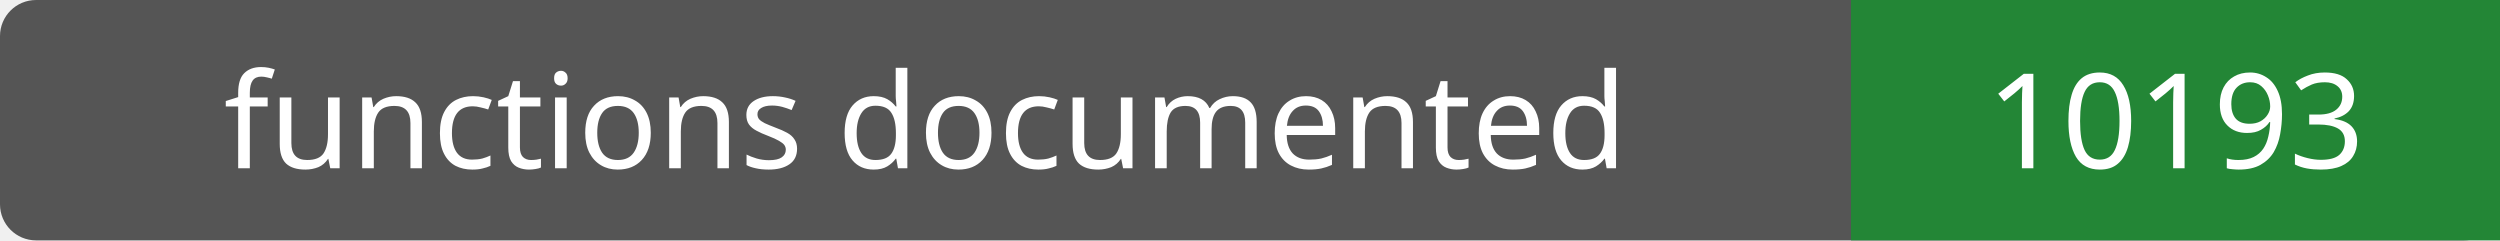
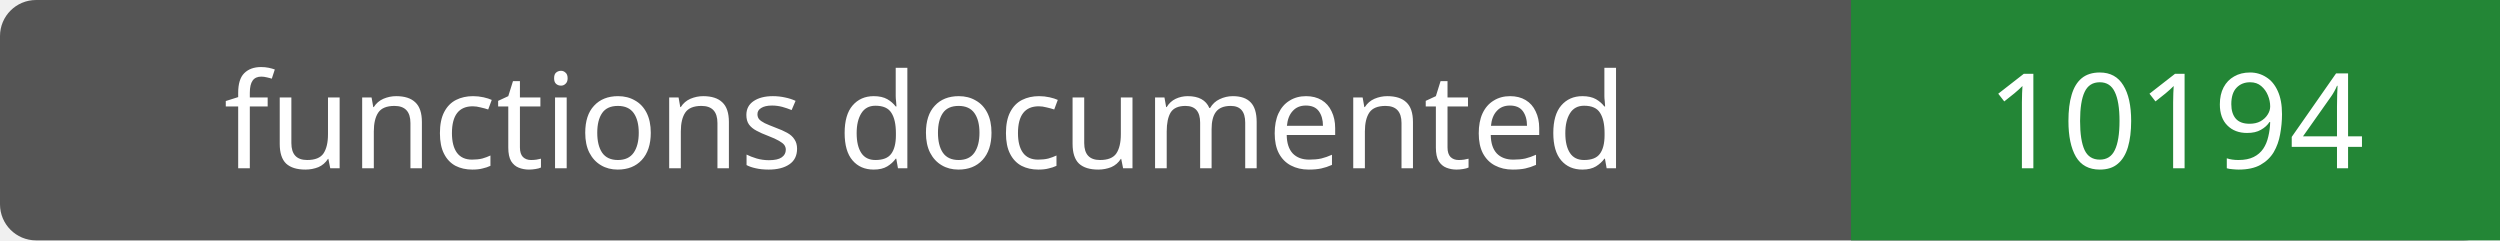
- <svg xmlns="http://www.w3.org/2000/svg" width="208" height="20" role="img" aria-label="functions documented: 10193">
+ <svg xmlns="http://www.w3.org/2000/svg" width="208" height="20" role="img" aria-label="functions documented: 10194">
  <rect width="208" height="20" rx="3" fill="#555" />
  <path fill="#238636" d="M154 0h54v20H154z" />
  <g fill="#fff" text-anchor="middle" font-family="Verdana,sans-serif" font-size="11">
    <text x="77.0" y="14">functions documented</text>
-     <text x="181.0" y="14">10193</text>
+     <text x="181.0" y="14">10194</text>
  </g>
</svg>
